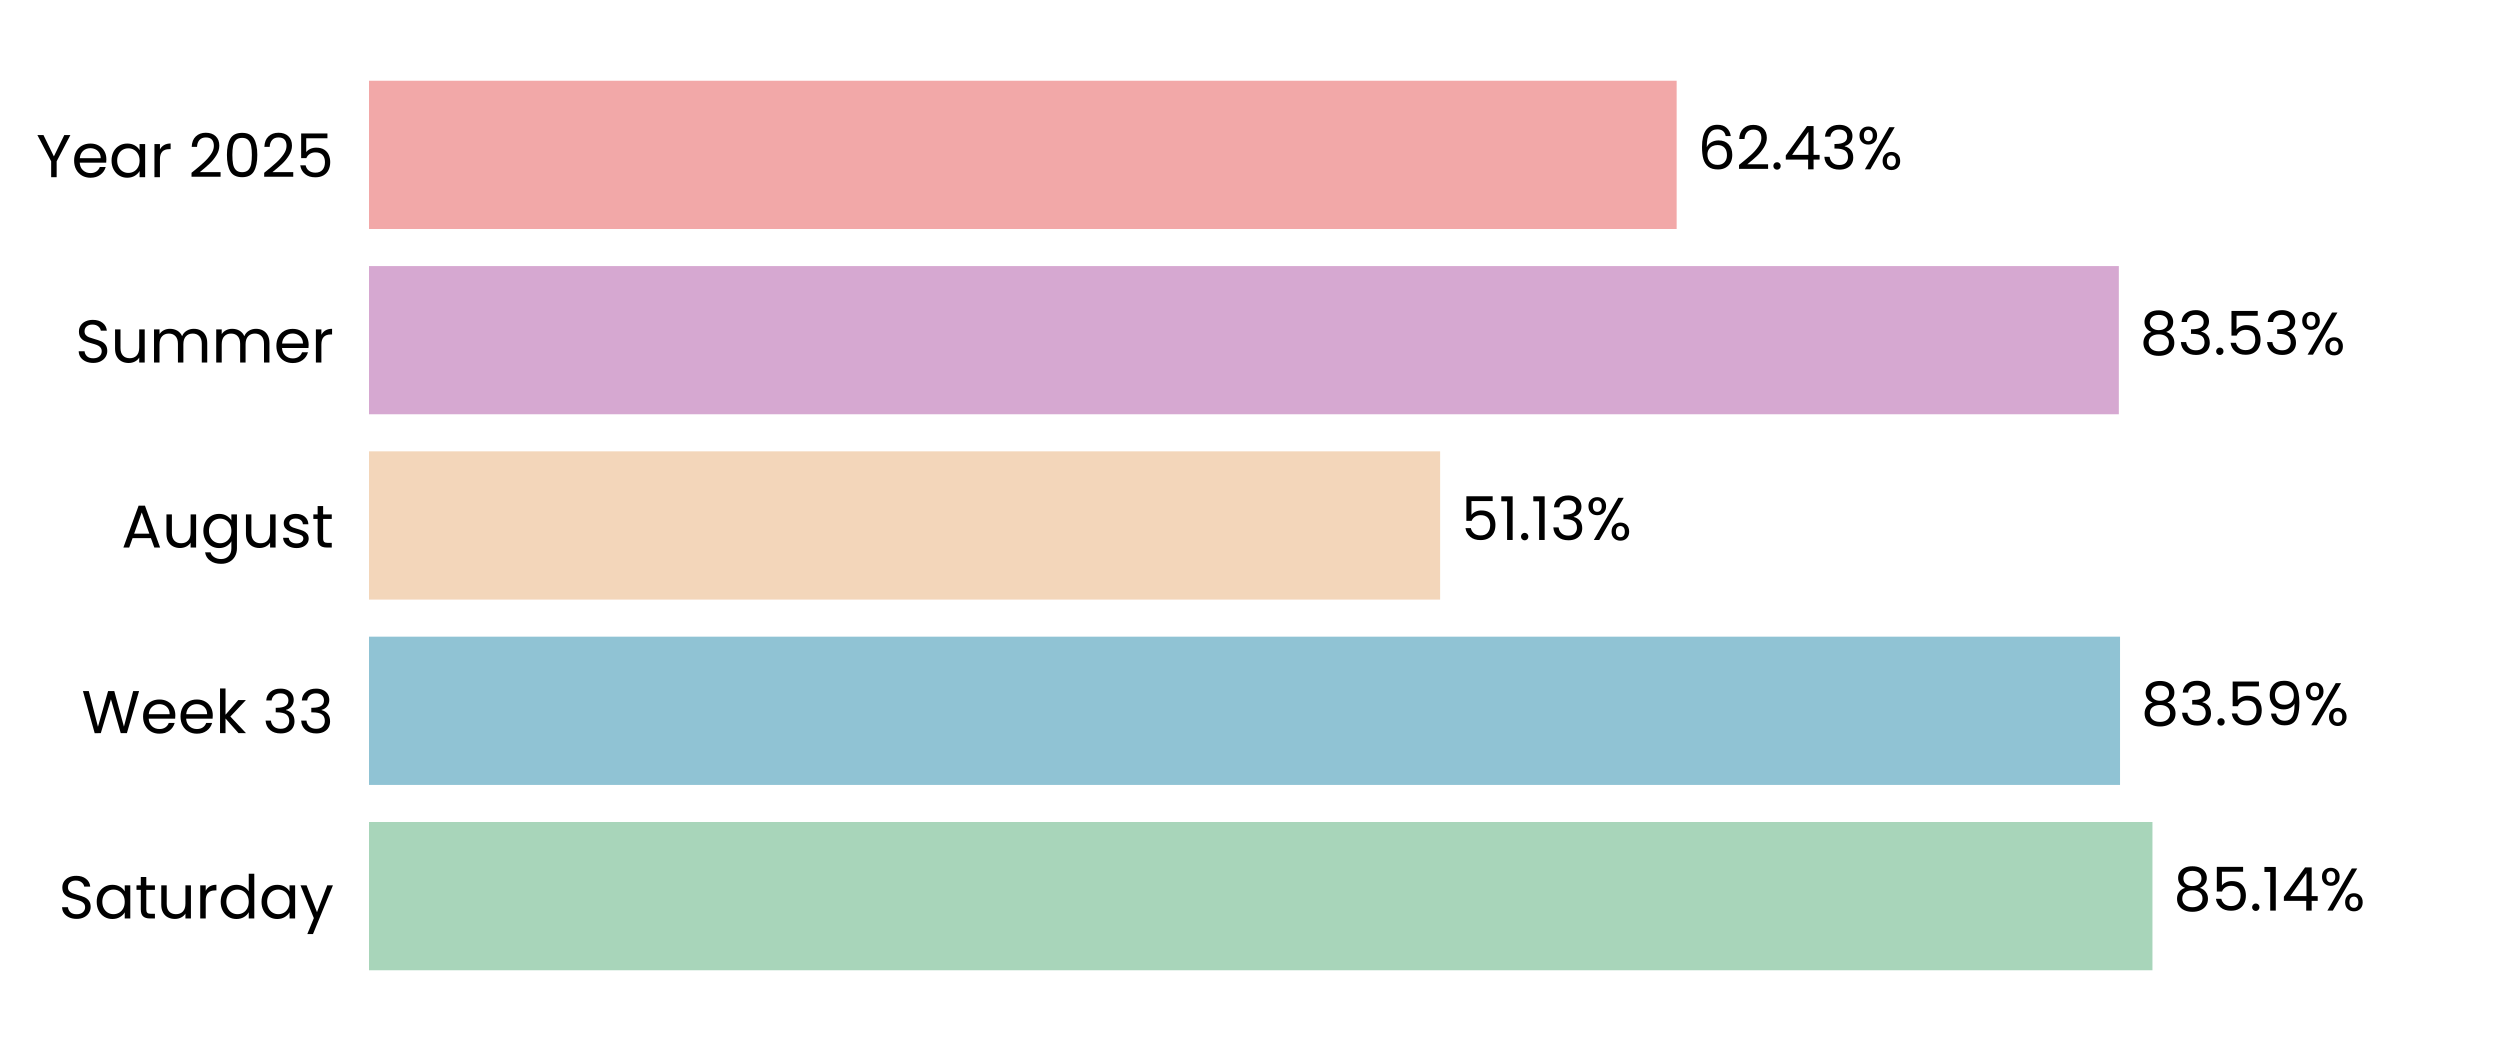
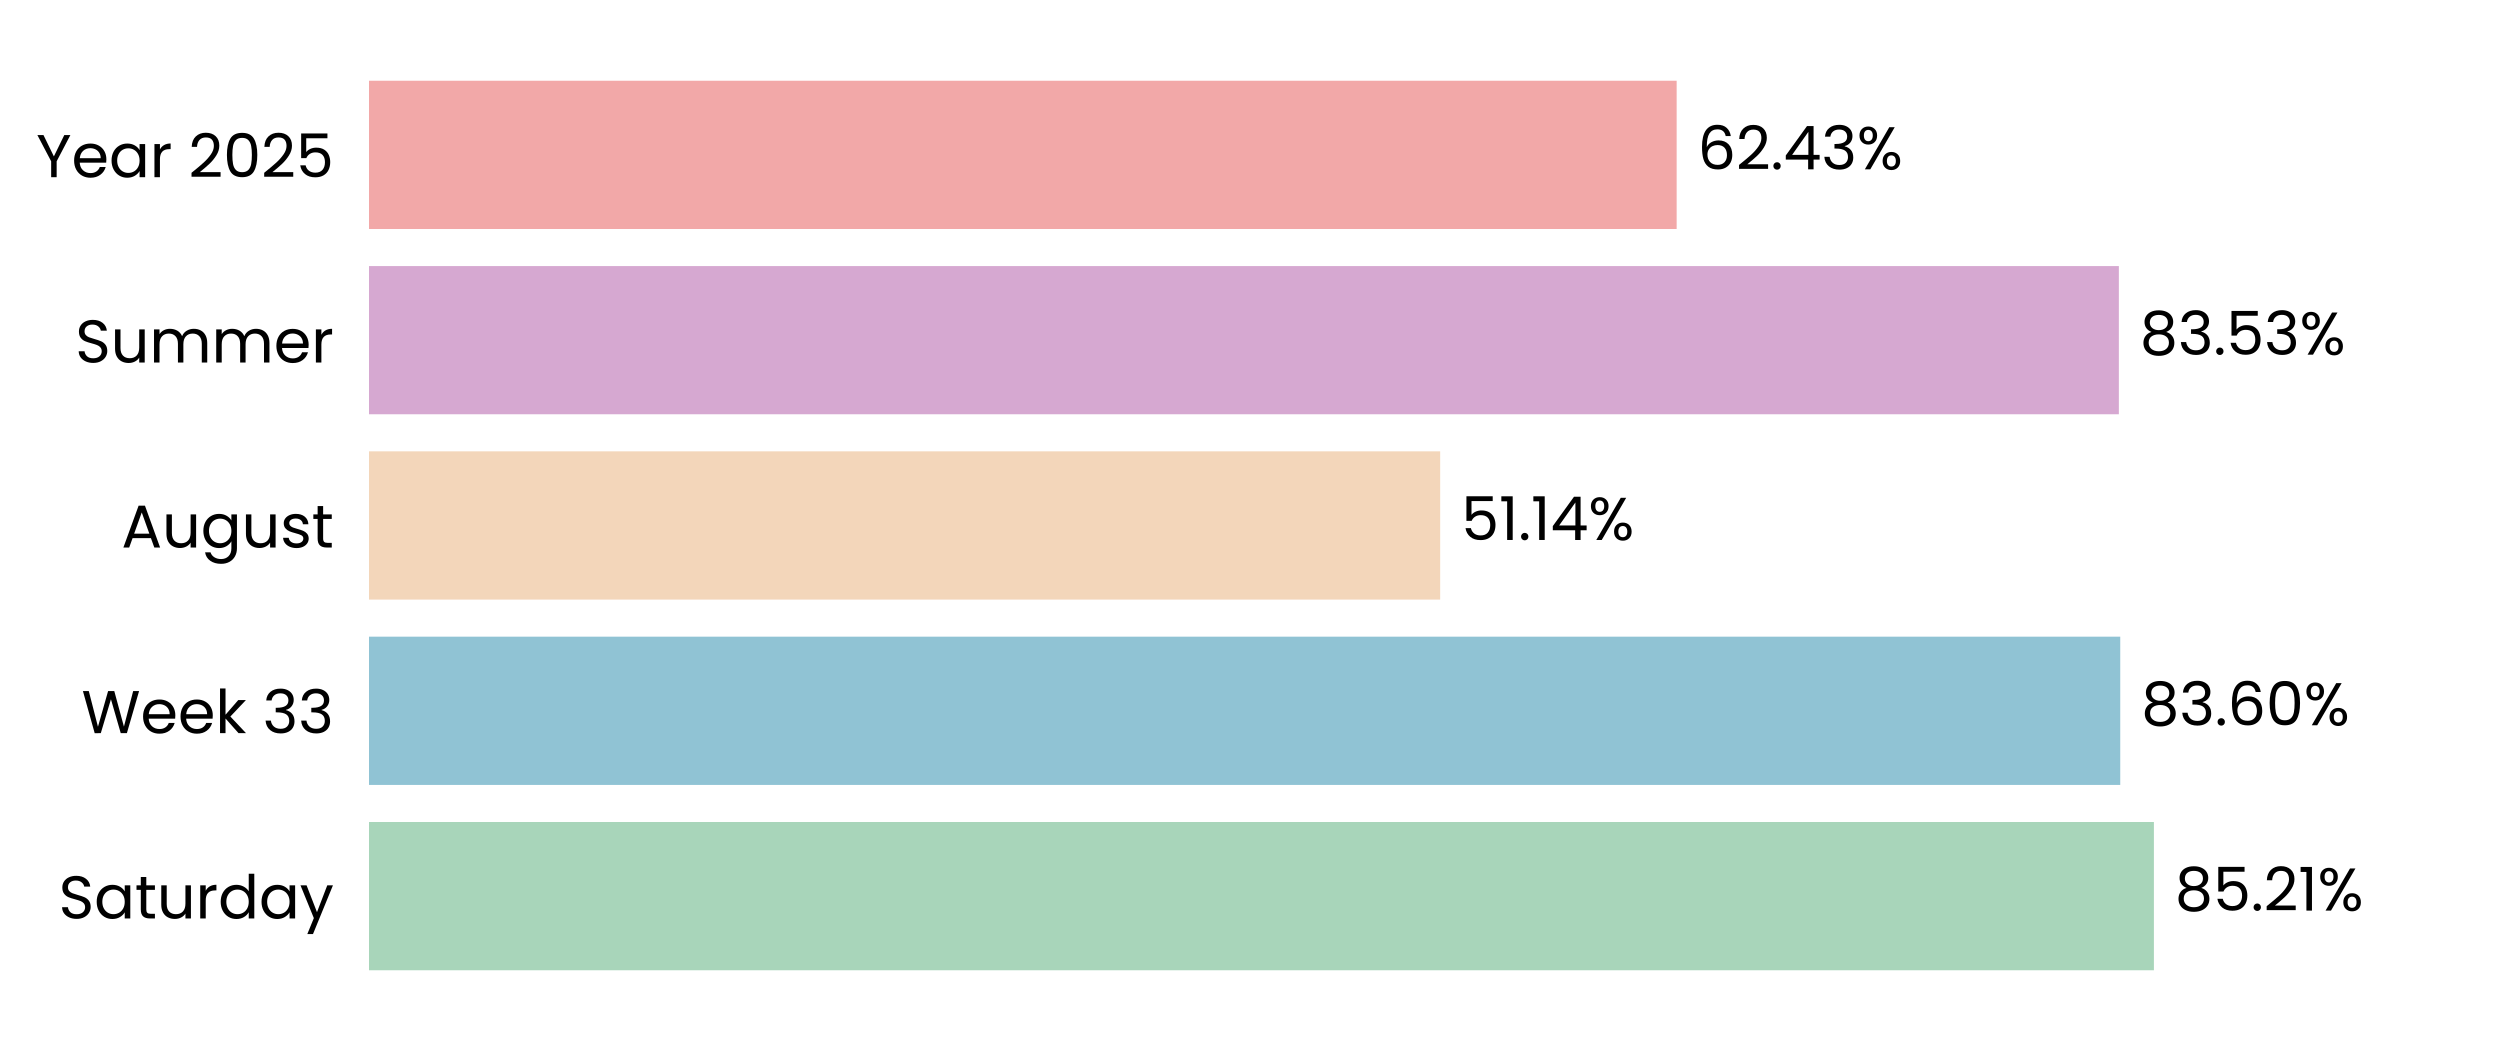
<svg xmlns="http://www.w3.org/2000/svg" xmlns:xlink="http://www.w3.org/1999/xlink" width="496.691pt" height="208.8pt" viewBox="0 0 496.691 208.8" version="1.1">
  <defs>
    <style type="text/css">*{stroke-linejoin: round; stroke-linecap: butt}</style>
  </defs>
  <g id="figure_1">
    <g id="patch_1">
      <path d="M 0 208.8  L 496.691 208.8  L 496.691 0  L 0 0  L 0 208.8  z " style="fill: none" />
    </g>
    <g id="axes_1">
      <g id="patch_2">
        <path d="M 73.311 201.6  L 489.491 201.6  L 489.491 7.2  L 73.311 7.2  L 73.311 201.6  z " style="fill: none" />
      </g>
      <g id="patch_3">
-         <path d="M 73.311 192.764  L 427.642 192.764  L 427.642 163.309  L 73.311 163.309  z " clip-path="url(#p32ea3467dd)" style="fill: #a8d5ba" />
+         <path d="M 73.311 192.764  L 427.931 192.764  L 427.931 163.309  L 73.311 163.309  z " clip-path="url(#p168228a881)" style="fill: #a8d5ba" />
      </g>
      <g id="patch_4">
-         <path d="M 73.311 155.945  L 421.201 155.945  L 421.201 126.491  L 73.311 126.491  z " clip-path="url(#p32ea3467dd)" style="fill: #90c3d4" />
+         <path d="M 73.311 155.945  L 421.243 155.945  L 421.243 126.491  L 73.311 126.491  z " clip-path="url(#p168228a881)" style="fill: #90c3d4" />
      </g>
      <g id="patch_5">
-         <path d="M 73.311 119.127  L 286.119 119.127  L 286.119 89.673  L 73.311 89.673  z " clip-path="url(#p32ea3467dd)" style="fill: #f3d6ba" />
+         <path d="M 73.311 119.127  L 286.128 119.127  L 286.128 89.673  L 73.311 89.673  z " clip-path="url(#p168228a881)" style="fill: #f3d6ba" />
      </g>
      <g id="patch_6">
-         <path d="M 73.311 82.309  L 420.964 82.309  L 420.964 52.855  L 73.311 52.855  z " clip-path="url(#p32ea3467dd)" style="fill: #d6a8d1" />
+         <path d="M 73.311 82.309  L 420.967 82.309  L 420.967 52.855  L 73.311 52.855  z " clip-path="url(#p168228a881)" style="fill: #d6a8d1" />
      </g>
      <g id="patch_7">
-         <path d="M 73.311 45.491  L 333.112 45.491  L 333.112 16.036  L 73.311 16.036  z " clip-path="url(#p32ea3467dd)" style="fill: #f2a8a8" />
+         <path d="M 73.311 45.491  L 333.113 45.491  L 333.113 16.036  L 73.311 16.036  z " clip-path="url(#p168228a881)" style="fill: #f2a8a8" />
      </g>
      <g id="matplotlib.axis_1">
        <g id="ytick_1">
          <g id="text_1">
            <g transform="translate(11.65312 182.4764) scale(0.12 -0.12)">
              <defs>
                <path id="Poppins-Regular-53" d="M 1907 -45  Q 1466 -45 1117 112  Q 768 269 569 547  Q 371 826 365 1190  L 986 1190  Q 1018 877 1245 662  Q 1472 448 1907 448  Q 2323 448 2563 656  Q 2803 864 2803 1190  Q 2803 1446 2662 1606  Q 2522 1766 2310 1849  Q 2099 1933 1741 2029  Q 1299 2144 1033 2259  Q 768 2374 579 2620  Q 390 2867 390 3283  Q 390 3648 576 3929  Q 762 4211 1098 4364  Q 1434 4518 1869 4518  Q 2496 4518 2896 4204  Q 3296 3891 3347 3373  L 2707 3373  Q 2675 3629 2438 3824  Q 2202 4019 1811 4019  Q 1446 4019 1216 3830  Q 986 3642 986 3302  Q 986 3059 1123 2905  Q 1261 2752 1462 2672  Q 1664 2592 2029 2490  Q 2470 2368 2739 2249  Q 3008 2131 3200 1884  Q 3392 1638 3392 1216  Q 3392 890 3219 602  Q 3046 314 2707 134  Q 2368 -45 1907 -45  z " transform="scale(0.015625)" />
                <path id="Poppins-Regular-61" d="M 275 1766  Q 275 2304 492 2710  Q 710 3117 1091 3341  Q 1472 3565 1939 3565  Q 2400 3565 2739 3366  Q 3078 3168 3245 2867  L 3245 3507  L 3834 3507  L 3834 0  L 3245 0  L 3245 653  Q 3072 346 2729 144  Q 2387 -58 1933 -58  Q 1466 -58 1088 172  Q 710 403 492 819  Q 275 1235 275 1766  z M 3245 1760  Q 3245 2157 3085 2451  Q 2925 2746 2653 2902  Q 2381 3059 2054 3059  Q 1728 3059 1459 2905  Q 1190 2752 1030 2457  Q 870 2163 870 1766  Q 870 1363 1030 1065  Q 1190 768 1459 611  Q 1728 454 2054 454  Q 2381 454 2653 611  Q 2925 768 3085 1065  Q 3245 1363 3245 1760  z " transform="scale(0.015625)" />
                <path id="Poppins-Regular-74" d="M 1203 3027  L 1203 960  Q 1203 704 1312 598  Q 1421 493 1690 493  L 2118 493  L 2118 0  L 1594 0  Q 1107 0 864 224  Q 621 448 621 960  L 621 3027  L 166 3027  L 166 3507  L 621 3507  L 621 4390  L 1203 4390  L 1203 3507  L 2118 3507  L 2118 3027  L 1203 3027  z " transform="scale(0.015625)" />
                <path id="Poppins-Regular-75" d="M 3603 3507  L 3603 0  L 3021 0  L 3021 518  Q 2854 250 2556 99  Q 2259 -51 1901 -51  Q 1491 -51 1164 118  Q 838 288 649 627  Q 461 966 461 1453  L 461 3507  L 1037 3507  L 1037 1530  Q 1037 1011 1299 732  Q 1562 454 2016 454  Q 2483 454 2752 742  Q 3021 1030 3021 1581  L 3021 3507  L 3603 3507  z " transform="scale(0.015625)" />
                <path id="Poppins-Regular-72" d="M 1075 2938  Q 1229 3238 1513 3404  Q 1798 3571 2208 3571  L 2208 2970  L 2054 2970  Q 1075 2970 1075 1907  L 1075 0  L 493 0  L 493 3507  L 1075 3507  L 1075 2938  z " transform="scale(0.015625)" />
                <path id="Poppins-Regular-64" d="M 275 1766  Q 275 2304 492 2710  Q 710 3117 1091 3341  Q 1472 3565 1946 3565  Q 2355 3565 2707 3376  Q 3059 3187 3245 2880  L 3245 4736  L 3834 4736  L 3834 0  L 3245 0  L 3245 659  Q 3072 346 2733 144  Q 2394 -58 1939 -58  Q 1472 -58 1091 172  Q 710 403 492 819  Q 275 1235 275 1766  z M 3245 1760  Q 3245 2157 3085 2451  Q 2925 2746 2653 2902  Q 2381 3059 2054 3059  Q 1728 3059 1459 2905  Q 1190 2752 1030 2457  Q 870 2163 870 1766  Q 870 1363 1030 1065  Q 1190 768 1459 611  Q 1728 454 2054 454  Q 2381 454 2653 611  Q 2925 768 3085 1065  Q 3245 1363 3245 1760  z " transform="scale(0.015625)" />
                <path id="Poppins-Regular-79" d="M 3514 3507  L 1402 -1651  L 800 -1651  L 1491 38  L 77 3507  L 723 3507  L 1824 666  L 2912 3507  L 3514 3507  z " transform="scale(0.015625)" />
              </defs>
              <use xlink:href="#Poppins-Regular-53" />
              <use xlink:href="#Poppins-Regular-61" transform="translate(58.7 0)" />
              <use xlink:href="#Poppins-Regular-74" transform="translate(126.3 0)" />
              <use xlink:href="#Poppins-Regular-75" transform="translate(162.7 0)" />
              <use xlink:href="#Poppins-Regular-72" transform="translate(226.7 0)" />
              <use xlink:href="#Poppins-Regular-64" transform="translate(264 0)" />
              <use xlink:href="#Poppins-Regular-61" transform="translate(331.5999 0)" />
              <use xlink:href="#Poppins-Regular-79" transform="translate(399.1999 0)" />
            </g>
          </g>
        </g>
        <g id="ytick_2">
          <g id="text_2">
            <g transform="translate(16.19813 145.6582) scale(0.12 -0.12)">
              <defs>
                <path id="Poppins-Regular-57" d="M 6099 4461  L 4806 0  L 4154 0  L 3117 3590  L 2042 0  L 1395 -6  L 147 4461  L 768 4461  L 1741 678  L 2816 4461  L 3469 4461  L 4493 691  L 5472 4461  L 6099 4461  z " transform="scale(0.015625)" />
                <path id="Poppins-Regular-65" d="M 3693 1888  Q 3693 1722 3674 1536  L 870 1536  Q 902 1018 1225 726  Q 1549 435 2010 435  Q 2387 435 2640 611  Q 2893 787 2995 1082  L 3622 1082  Q 3482 576 3059 259  Q 2637 -58 2010 -58  Q 1510 -58 1116 166  Q 723 390 499 803  Q 275 1216 275 1760  Q 275 2304 492 2713  Q 710 3123 1104 3344  Q 1498 3565 2010 3565  Q 2509 3565 2893 3347  Q 3277 3130 3485 2749  Q 3693 2368 3693 1888  z M 3091 2010  Q 3091 2342 2944 2582  Q 2797 2822 2544 2947  Q 2291 3072 1984 3072  Q 1542 3072 1232 2790  Q 922 2509 877 2010  L 3091 2010  z " transform="scale(0.015625)" />
                <path id="Poppins-Regular-6b" d="M 2451 0  L 1075 1549  L 1075 0  L 493 0  L 493 4736  L 1075 4736  L 1075 1952  L 2426 3507  L 3238 3507  L 1587 1760  L 3245 0  L 2451 0  z " transform="scale(0.015625)" />
                <path id="Poppins-Regular-20" transform="scale(0.015625)" />
                <path id="Poppins-Regular-33" d="M 384 3462  Q 429 4051 838 4384  Q 1248 4717 1901 4717  Q 2336 4717 2653 4560  Q 2970 4403 3133 4134  Q 3296 3866 3296 3526  Q 3296 3130 3069 2842  Q 2842 2554 2477 2470  L 2477 2438  Q 2893 2336 3136 2035  Q 3379 1734 3379 1248  Q 3379 883 3212 592  Q 3046 301 2713 134  Q 2381 -32 1914 -32  Q 1235 -32 800 323  Q 365 678 314 1331  L 877 1331  Q 922 947 1190 704  Q 1459 461 1907 461  Q 2355 461 2588 694  Q 2822 928 2822 1299  Q 2822 1779 2502 1990  Q 2182 2202 1536 2202  L 1389 2202  L 1389 2688  L 1542 2688  Q 2131 2694 2432 2883  Q 2733 3072 2733 3469  Q 2733 3808 2512 4013  Q 2291 4218 1882 4218  Q 1485 4218 1241 4013  Q 998 3808 954 3462  L 384 3462  z " transform="scale(0.015625)" />
              </defs>
              <use xlink:href="#Poppins-Regular-57" />
              <use xlink:href="#Poppins-Regular-65" transform="translate(97.59999 0)" />
              <use xlink:href="#Poppins-Regular-65" transform="translate(159.6 0)" />
              <use xlink:href="#Poppins-Regular-6b" transform="translate(221.6 0)" />
              <use xlink:href="#Poppins-Regular-20" transform="translate(273.0999 0)" />
              <use xlink:href="#Poppins-Regular-33" transform="translate(299.7999 0)" />
              <use xlink:href="#Poppins-Regular-33" transform="translate(358.6999 0)" />
            </g>
          </g>
        </g>
        <g id="ytick_3">
          <g id="text_3">
            <g transform="translate(24.11812 108.78) scale(0.12 -0.12)">
              <defs>
                <path id="Poppins-Regular-41" d="M 3130 992  L 1184 992  L 826 0  L 211 0  L 1824 4435  L 2496 4435  L 4102 0  L 3488 0  L 3130 992  z M 2963 1466  L 2157 3718  L 1350 1466  L 2963 1466  z " transform="scale(0.015625)" />
                <path id="Poppins-Regular-67" d="M 1939 3565  Q 2394 3565 2736 3366  Q 3078 3168 3245 2867  L 3245 3507  L 3834 3507  L 3834 -77  Q 3834 -557 3629 -931  Q 3424 -1306 3043 -1517  Q 2662 -1728 2157 -1728  Q 1466 -1728 1005 -1401  Q 544 -1075 461 -512  L 1037 -512  Q 1133 -832 1433 -1027  Q 1734 -1222 2157 -1222  Q 2637 -1222 2941 -921  Q 3245 -621 3245 -77  L 3245 659  Q 3072 352 2733 147  Q 2394 -58 1939 -58  Q 1472 -58 1091 172  Q 710 403 492 819  Q 275 1235 275 1766  Q 275 2304 492 2710  Q 710 3117 1091 3341  Q 1472 3565 1939 3565  z M 3245 1760  Q 3245 2157 3085 2451  Q 2925 2746 2653 2902  Q 2381 3059 2054 3059  Q 1728 3059 1459 2905  Q 1190 2752 1030 2457  Q 870 2163 870 1766  Q 870 1363 1030 1065  Q 1190 768 1459 611  Q 1728 454 2054 454  Q 2381 454 2653 611  Q 2925 768 3085 1065  Q 3245 1363 3245 1760  z " transform="scale(0.015625)" />
                <path id="Poppins-Regular-73" d="M 1734 -58  Q 1331 -58 1011 80  Q 691 218 505 464  Q 320 710 301 1030  L 902 1030  Q 928 768 1149 601  Q 1370 435 1728 435  Q 2061 435 2253 582  Q 2445 730 2445 954  Q 2445 1184 2240 1296  Q 2035 1408 1606 1517  Q 1216 1619 969 1724  Q 723 1830 547 2038  Q 371 2246 371 2586  Q 371 2854 531 3078  Q 691 3302 985 3433  Q 1280 3565 1658 3565  Q 2240 3565 2598 3270  Q 2957 2976 2982 2464  L 2400 2464  Q 2381 2739 2179 2905  Q 1978 3072 1638 3072  Q 1325 3072 1139 2937  Q 954 2803 954 2586  Q 954 2413 1066 2301  Q 1178 2189 1347 2121  Q 1517 2054 1818 1971  Q 2195 1869 2432 1769  Q 2669 1670 2838 1472  Q 3008 1274 3014 954  Q 3014 666 2854 435  Q 2694 205 2403 73  Q 2112 -58 1734 -58  z " transform="scale(0.015625)" />
              </defs>
              <use xlink:href="#Poppins-Regular-41" />
              <use xlink:href="#Poppins-Regular-75" transform="translate(67.39999 0)" />
              <use xlink:href="#Poppins-Regular-67" transform="translate(131.4 0)" />
              <use xlink:href="#Poppins-Regular-75" transform="translate(199 0)" />
              <use xlink:href="#Poppins-Regular-73" transform="translate(263 0)" />
              <use xlink:href="#Poppins-Regular-74" transform="translate(315.2 0)" />
            </g>
          </g>
        </g>
        <g id="ytick_4">
          <g id="text_4">
            <g transform="translate(14.95125 72.02182) scale(0.12 -0.12)">
              <defs>
                <path id="Poppins-Regular-6d" d="M 4710 3571  Q 5120 3571 5440 3401  Q 5760 3232 5945 2893  Q 6131 2554 6131 2067  L 6131 0  L 5555 0  L 5555 1984  Q 5555 2509 5296 2787  Q 5037 3066 4595 3066  Q 4141 3066 3872 2774  Q 3603 2483 3603 1933  L 3603 0  L 3027 0  L 3027 1984  Q 3027 2509 2768 2787  Q 2509 3066 2067 3066  Q 1613 3066 1344 2774  Q 1075 2483 1075 1933  L 1075 0  L 493 0  L 493 3507  L 1075 3507  L 1075 3002  Q 1248 3277 1539 3424  Q 1830 3571 2182 3571  Q 2624 3571 2963 3372  Q 3302 3174 3469 2790  Q 3616 3162 3955 3366  Q 4294 3571 4710 3571  z " transform="scale(0.015625)" />
              </defs>
              <use xlink:href="#Poppins-Regular-53" />
              <use xlink:href="#Poppins-Regular-75" transform="translate(58.7 0)" />
              <use xlink:href="#Poppins-Regular-6d" transform="translate(122.7 0)" />
              <use xlink:href="#Poppins-Regular-6d" transform="translate(225.7 0)" />
              <use xlink:href="#Poppins-Regular-65" transform="translate(328.7 0)" />
              <use xlink:href="#Poppins-Regular-72" transform="translate(390.6999 0)" />
            </g>
          </g>
        </g>
        <g id="ytick_5">
          <g id="text_5">
            <g transform="translate(7.2 35.20364) scale(0.12 -0.12)">
              <defs>
                <path id="Poppins-Regular-59" d="M 3616 4461  L 2163 1683  L 2163 0  L 1581 0  L 1581 1683  L 122 4461  L 768 4461  L 1869 2202  L 2970 4461  L 3616 4461  z " transform="scale(0.015625)" />
                <path id="Poppins-Regular-32" d="M 326 467  Q 1139 1120 1600 1539  Q 2061 1958 2377 2416  Q 2694 2874 2694 3315  Q 2694 3731 2492 3971  Q 2291 4211 1843 4211  Q 1408 4211 1168 3939  Q 928 3667 909 3213  L 346 3213  Q 371 3930 780 4320  Q 1190 4710 1837 4710  Q 2496 4710 2883 4345  Q 3270 3981 3270 3341  Q 3270 2810 2953 2307  Q 2637 1805 2233 1424  Q 1830 1043 1203 538  L 3405 538  L 3405 51  L 326 51  L 326 467  z " transform="scale(0.015625)" />
                <path id="Poppins-Regular-30" d="M 397 2362  Q 397 3462 755 4080  Q 1114 4698 2010 4698  Q 2899 4698 3257 4080  Q 3616 3462 3616 2362  Q 3616 1242 3257 621  Q 2899 0 2010 0  Q 1114 0 755 621  Q 397 1242 397 2362  z M 3040 2362  Q 3040 2918 2966 3305  Q 2893 3693 2665 3929  Q 2438 4166 2010 4166  Q 1574 4166 1347 3929  Q 1120 3693 1046 3305  Q 973 2918 973 2362  Q 973 1786 1046 1395  Q 1120 1005 1347 768  Q 1574 531 2010 531  Q 2438 531 2665 768  Q 2893 1005 2966 1395  Q 3040 1786 3040 2362  z " transform="scale(0.015625)" />
                <path id="Poppins-Regular-35" d="M 3347 4122  L 1101 4122  L 1101 2662  Q 1248 2867 1536 2998  Q 1824 3130 2157 3130  Q 2688 3130 3021 2909  Q 3354 2688 3498 2339  Q 3642 1990 3642 1600  Q 3642 1139 3469 774  Q 3296 410 2941 198  Q 2586 -13 2061 -13  Q 1389 -13 973 332  Q 557 678 467 1254  L 1037 1254  Q 1120 890 1389 685  Q 1658 480 2067 480  Q 2573 480 2829 784  Q 3085 1088 3085 1587  Q 3085 2086 2829 2358  Q 2573 2630 2074 2630  Q 1734 2630 1481 2467  Q 1229 2304 1114 2022  L 563 2022  L 563 4634  L 3347 4634  L 3347 4122  z " transform="scale(0.015625)" />
              </defs>
              <use xlink:href="#Poppins-Regular-59" />
              <use xlink:href="#Poppins-Regular-65" transform="translate(58.39999 0)" />
              <use xlink:href="#Poppins-Regular-61" transform="translate(120.4 0)" />
              <use xlink:href="#Poppins-Regular-72" transform="translate(188 0)" />
              <use xlink:href="#Poppins-Regular-20" transform="translate(225.3 0)" />
              <use xlink:href="#Poppins-Regular-32" transform="translate(252 0)" />
              <use xlink:href="#Poppins-Regular-30" transform="translate(309.4999 0)" />
              <use xlink:href="#Poppins-Regular-32" transform="translate(372.2999 0)" />
              <use xlink:href="#Poppins-Regular-35" transform="translate(429.7999 0)" />
            </g>
          </g>
        </g>
      </g>
      <g id="text_6">
-         <g transform="translate(431.8041 180.9164) scale(0.12 -0.12)">
+         <g transform="translate(432.0931 180.9164) scale(0.12 -0.12)">
          <defs>
            <path id="Poppins-Regular-38" d="M 1242 2406  Q 883 2547 691 2816  Q 499 3085 499 3469  Q 499 3814 672 4092  Q 845 4371 1187 4534  Q 1530 4698 2016 4698  Q 2502 4698 2844 4534  Q 3187 4371 3363 4092  Q 3539 3814 3539 3469  Q 3539 3098 3340 2819  Q 3142 2541 2797 2406  Q 3194 2285 3427 1981  Q 3661 1677 3661 1248  Q 3661 832 3456 521  Q 3251 211 2876 41  Q 2502 -128 2016 -128  Q 1530 -128 1162 41  Q 794 211 589 521  Q 384 832 384 1248  Q 384 1677 614 1984  Q 845 2291 1242 2406  z M 2976 3398  Q 2976 3789 2720 4000  Q 2464 4211 2016 4211  Q 1574 4211 1318 4000  Q 1062 3789 1062 3392  Q 1062 3034 1328 2816  Q 1594 2598 2016 2598  Q 2445 2598 2710 2819  Q 2976 3040 2976 3398  z M 2016 2150  Q 1542 2150 1241 1929  Q 941 1709 941 1267  Q 941 858 1232 608  Q 1523 358 2016 358  Q 2509 358 2797 608  Q 3085 858 3085 1267  Q 3085 1696 2790 1923  Q 2496 2150 2016 2150  z " transform="scale(0.015625)" />
            <path id="Poppins-Regular-2e" d="M 678 -38  Q 512 -38 397 77  Q 282 192 282 358  Q 282 525 397 640  Q 512 755 678 755  Q 838 755 950 640  Q 1062 525 1062 358  Q 1062 192 950 77  Q 838 -38 678 -38  z " transform="scale(0.015625)" />
            <path id="Poppins-Regular-31" d="M 243 4096  L 243 4627  L 1446 4627  L 1446 0  L 858 0  L 858 4096  L 243 4096  z " transform="scale(0.015625)" />
-             <path id="Poppins-Regular-34" d="M 256 1030  L 256 1472  L 2502 4582  L 3200 4582  L 3200 1536  L 3840 1536  L 3840 1030  L 3200 1030  L 3200 0  L 2624 0  L 2624 1030  L 256 1030  z M 2650 3974  L 928 1536  L 2650 1536  L 2650 3974  z " transform="scale(0.015625)" />
            <path id="Poppins-Regular-25" d="M 269 3584  Q 269 4019 531 4278  Q 794 4538 1203 4538  Q 1613 4538 1875 4278  Q 2138 4019 2138 3584  Q 2138 3142 1875 2883  Q 1613 2624 1203 2624  Q 794 2624 531 2883  Q 269 3142 269 3584  z M 4006 4467  L 1414 0  L 838 0  L 3430 4467  L 4006 4467  z M 1203 4179  Q 986 4179 861 4028  Q 736 3878 736 3584  Q 736 3290 861 3136  Q 986 2982 1203 2982  Q 1421 2982 1549 3139  Q 1677 3296 1677 3584  Q 1677 3878 1549 4028  Q 1421 4179 1203 4179  z M 2720 883  Q 2720 1325 2982 1584  Q 3245 1843 3654 1843  Q 4064 1843 4323 1584  Q 4582 1325 4582 883  Q 4582 448 4323 185  Q 4064 -77 3654 -77  Q 3245 -77 2982 182  Q 2720 442 2720 883  z M 3648 1478  Q 3430 1478 3302 1328  Q 3174 1178 3174 883  Q 3174 595 3302 444  Q 3430 294 3648 294  Q 3866 294 3994 444  Q 4122 595 4122 883  Q 4122 1178 3994 1328  Q 3866 1478 3648 1478  z " transform="scale(0.015625)" />
          </defs>
          <use xlink:href="#Poppins-Regular-38" />
          <use xlink:href="#Poppins-Regular-35" transform="translate(63.09999 0)" />
          <use xlink:href="#Poppins-Regular-2e" transform="translate(125.9 0)" />
-           <use xlink:href="#Poppins-Regular-31" transform="translate(146.9 0)" />
-           <use xlink:href="#Poppins-Regular-34" transform="translate(178.8999 0)" />
-           <use xlink:href="#Poppins-Regular-25" transform="translate(241.7999 0)" />
+           <use xlink:href="#Poppins-Regular-32" transform="translate(146.9 0)" />
+           <use xlink:href="#Poppins-Regular-31" transform="translate(204.3999 0)" />
+           <use xlink:href="#Poppins-Regular-25" transform="translate(236.3999 0)" />
        </g>
      </g>
      <g id="text_7">
-         <g transform="translate(425.3632 144.0982) scale(0.12 -0.12)">
+         <g transform="translate(425.4045 144.0982) scale(0.12 -0.12)">
          <defs>
-             <path id="Poppins-Regular-39" d="M 1146 1242  Q 1210 877 1443 678  Q 1677 480 2074 480  Q 2605 480 2857 896  Q 3110 1312 3098 2298  Q 2963 2010 2649 1846  Q 2336 1683 1952 1683  Q 1523 1683 1187 1859  Q 851 2035 659 2374  Q 467 2714 467 3194  Q 467 3878 864 4297  Q 1261 4717 1990 4717  Q 2886 4717 3248 4134  Q 3610 3552 3610 2400  Q 3610 1594 3466 1069  Q 3322 544 2979 269  Q 2637 -6 2042 -6  Q 1389 -6 1024 346  Q 659 698 608 1242  L 1146 1242  z M 2048 2176  Q 2477 2176 2752 2441  Q 3027 2707 3027 3162  Q 3027 3642 2758 3936  Q 2490 4230 2003 4230  Q 1555 4230 1289 3948  Q 1024 3667 1024 3206  Q 1024 2739 1286 2457  Q 1549 2176 2048 2176  z " transform="scale(0.015625)" />
+             <path id="Poppins-Regular-36" d="M 2976 3526  Q 2835 4237 2099 4237  Q 1530 4237 1248 3798  Q 966 3360 973 2355  Q 1120 2688 1462 2877  Q 1805 3066 2227 3066  Q 2886 3066 3280 2656  Q 3674 2246 3674 1523  Q 3674 1088 3504 742  Q 3334 397 2992 192  Q 2650 -13 2163 -13  Q 1504 -13 1133 281  Q 762 576 614 1094  Q 467 1613 467 2374  Q 467 4723 2106 4723  Q 2733 4723 3091 4384  Q 3450 4045 3514 3526  L 2976 3526  z M 2106 2573  Q 1830 2573 1587 2461  Q 1344 2349 1193 2121  Q 1043 1894 1043 1568  Q 1043 1082 1324 778  Q 1606 474 2131 474  Q 2579 474 2844 752  Q 3110 1030 3110 1504  Q 3110 2003 2854 2288  Q 2598 2573 2106 2573  z " transform="scale(0.015625)" />
          </defs>
          <use xlink:href="#Poppins-Regular-38" />
          <use xlink:href="#Poppins-Regular-33" transform="translate(63.09999 0)" />
          <use xlink:href="#Poppins-Regular-2e" transform="translate(122 0)" />
-           <use xlink:href="#Poppins-Regular-35" transform="translate(143 0)" />
-           <use xlink:href="#Poppins-Regular-39" transform="translate(205.8 0)" />
-           <use xlink:href="#Poppins-Regular-25" transform="translate(268.7999 0)" />
+           <use xlink:href="#Poppins-Regular-36" transform="translate(143 0)" />
+           <use xlink:href="#Poppins-Regular-30" transform="translate(206.5 0)" />
+           <use xlink:href="#Poppins-Regular-25" transform="translate(269.2999 0)" />
        </g>
      </g>
      <g id="text_8">
-         <g transform="translate(290.2805 107.28) scale(0.12 -0.12)">
+         <g transform="translate(290.2898 107.28) scale(0.12 -0.12)">
+           <defs>
+             <path id="Poppins-Regular-34" d="M 256 1030  L 256 1472  L 2502 4582  L 3200 4582  L 3200 1536  L 3840 1536  L 3840 1030  L 3200 1030  L 3200 0  L 2624 0  L 2624 1030  L 256 1030  z M 2650 3974  L 928 1536  L 2650 1536  L 2650 3974  z " transform="scale(0.015625)" />
+           </defs>
          <use xlink:href="#Poppins-Regular-35" />
          <use xlink:href="#Poppins-Regular-31" transform="translate(62.79999 0)" />
          <use xlink:href="#Poppins-Regular-2e" transform="translate(94.79997 0)" />
          <use xlink:href="#Poppins-Regular-31" transform="translate(115.8 0)" />
-           <use xlink:href="#Poppins-Regular-33" transform="translate(147.7999 0)" />
-           <use xlink:href="#Poppins-Regular-25" transform="translate(206.6999 0)" />
+           <use xlink:href="#Poppins-Regular-34" transform="translate(147.7999 0)" />
+           <use xlink:href="#Poppins-Regular-25" transform="translate(210.6999 0)" />
        </g>
      </g>
      <g id="text_9">
-         <g transform="translate(425.1253 70.46182) scale(0.12 -0.12)">
+         <g transform="translate(425.1285 70.46182) scale(0.12 -0.12)">
          <use xlink:href="#Poppins-Regular-38" />
          <use xlink:href="#Poppins-Regular-33" transform="translate(63.09999 0)" />
          <use xlink:href="#Poppins-Regular-2e" transform="translate(122 0)" />
          <use xlink:href="#Poppins-Regular-35" transform="translate(143 0)" />
          <use xlink:href="#Poppins-Regular-33" transform="translate(205.8 0)" />
          <use xlink:href="#Poppins-Regular-25" transform="translate(264.7 0)" />
        </g>
      </g>
      <g id="text_10">
-         <g transform="translate(337.2736 33.64364) scale(0.12 -0.12)">
-           <defs>
-             <path id="Poppins-Regular-36" d="M 2976 3526  Q 2835 4237 2099 4237  Q 1530 4237 1248 3798  Q 966 3360 973 2355  Q 1120 2688 1462 2877  Q 1805 3066 2227 3066  Q 2886 3066 3280 2656  Q 3674 2246 3674 1523  Q 3674 1088 3504 742  Q 3334 397 2992 192  Q 2650 -13 2163 -13  Q 1504 -13 1133 281  Q 762 576 614 1094  Q 467 1613 467 2374  Q 467 4723 2106 4723  Q 2733 4723 3091 4384  Q 3450 4045 3514 3526  L 2976 3526  z M 2106 2573  Q 1830 2573 1587 2461  Q 1344 2349 1193 2121  Q 1043 1894 1043 1568  Q 1043 1082 1324 778  Q 1606 474 2131 474  Q 2579 474 2844 752  Q 3110 1030 3110 1504  Q 3110 2003 2854 2288  Q 2598 2573 2106 2573  z " transform="scale(0.015625)" />
-           </defs>
+         <g transform="translate(337.2744 33.64364) scale(0.12 -0.12)">
          <use xlink:href="#Poppins-Regular-36" />
          <use xlink:href="#Poppins-Regular-32" transform="translate(63.49999 0)" />
          <use xlink:href="#Poppins-Regular-2e" transform="translate(121 0)" />
          <use xlink:href="#Poppins-Regular-34" transform="translate(142 0)" />
          <use xlink:href="#Poppins-Regular-33" transform="translate(204.8999 0)" />
          <use xlink:href="#Poppins-Regular-25" transform="translate(263.7999 0)" />
        </g>
      </g>
    </g>
  </g>
  <defs>
-     <clipPath id="p32ea3467dd">
+     <clipPath id="p168228a881">
      <rect x="73.311" y="7.2" width="416.18" height="194.4" />
    </clipPath>
  </defs>
</svg>
